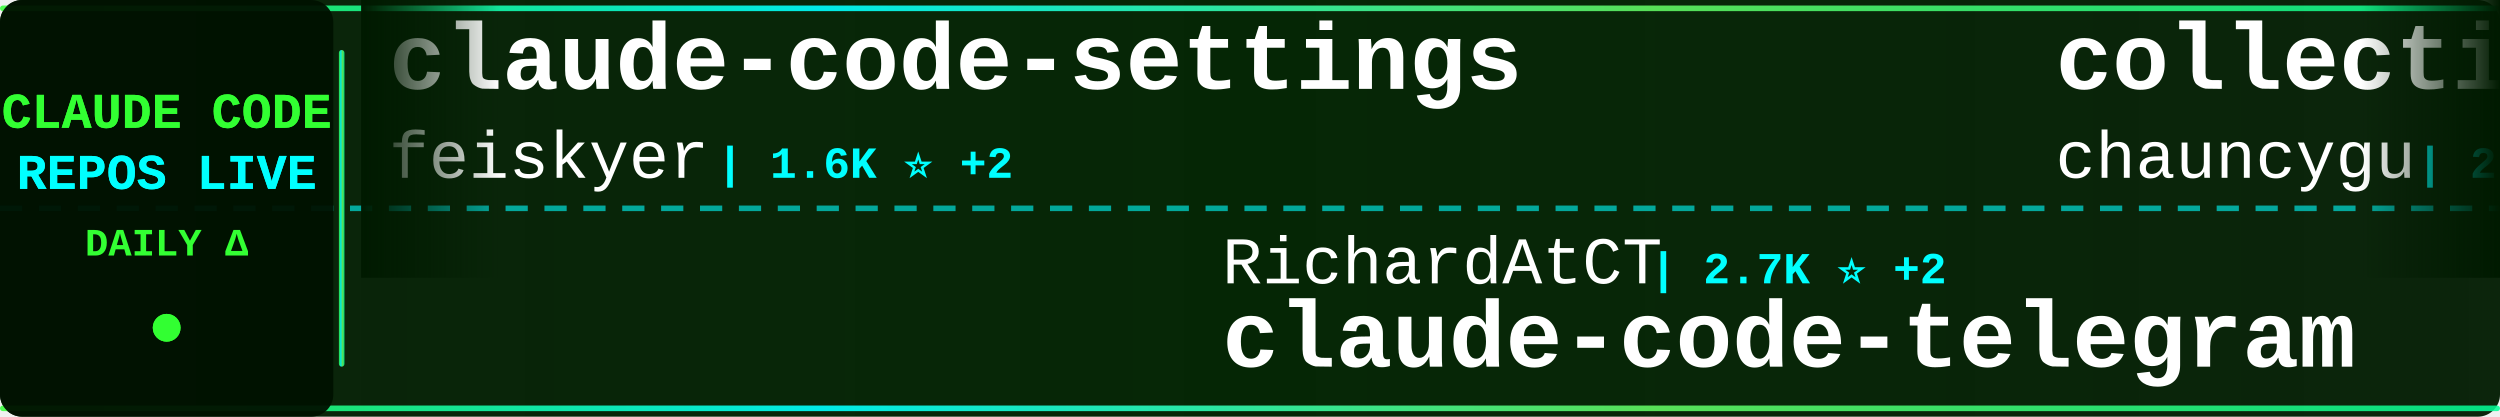
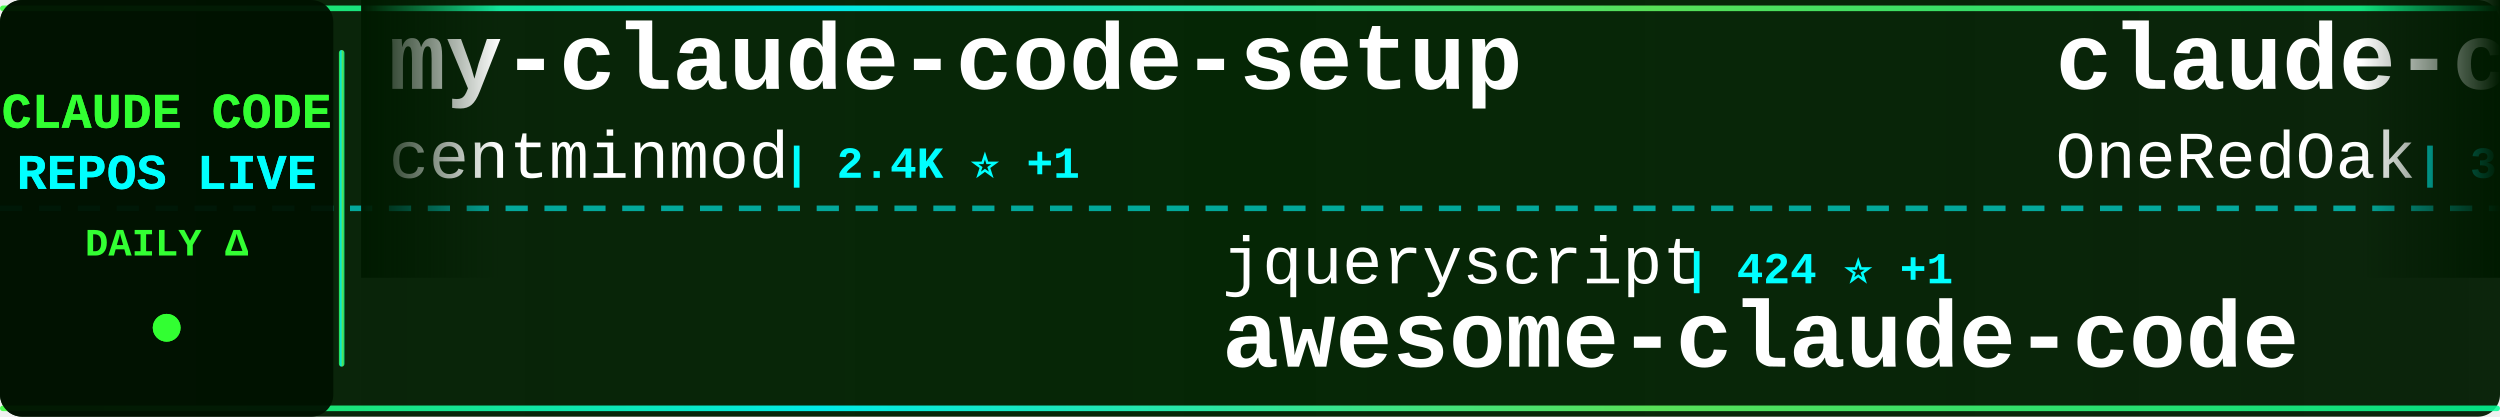
<svg xmlns="http://www.w3.org/2000/svg" width="900" height="150">
  <defs>
    <linearGradient id="tickerBg" x1="0%" y1="0%" x2="100%" y2="0%">
      <stop offset="0%" style="stop-color:#001a00;stop-opacity:0.95" />
      <stop offset="50%" style="stop-color:#002200;stop-opacity:0.98" />
      <stop offset="100%" style="stop-color:#001a00;stop-opacity:0.95" />
    </linearGradient>
    <linearGradient id="borderGrad" x1="0%" y1="0%" x2="100%" y2="0%">
      <stop offset="0%" style="stop-color:#33ff33;stop-opacity:0.85">
        <animate attributeName="stop-opacity" values="0.85;1;0.85" dur="2s" repeatCount="indefinite" />
      </stop>
      <stop offset="33%" style="stop-color:#00ffff;stop-opacity:0.9">
        <animate attributeName="stop-opacity" values="0.9;1;0.9" dur="2.2s" repeatCount="indefinite" />
      </stop>
      <stop offset="66%" style="stop-color:#66ff66;stop-opacity:0.85">
        <animate attributeName="stop-opacity" values="0.85;1;0.85" dur="1.8s" repeatCount="indefinite" />
      </stop>
      <stop offset="100%" style="stop-color:#00ff99;stop-opacity:0.85">
        <animate attributeName="stop-opacity" values="0.85;1;0.85" dur="2s" repeatCount="indefinite" />
      </stop>
    </linearGradient>
    <filter id="textGlow">
      <feGaussianBlur stdDeviation="0.1" result="coloredBlur" />
      <feMerge>
        <feMergeNode in="coloredBlur" />
        <feMergeNode in="SourceGraphic" />
      </feMerge>
    </filter>
    <filter id="metricGlow">
      <feGaussianBlur stdDeviation="0.2" result="coloredBlur" />
      <feMerge>
        <feMergeNode in="coloredBlur" />
        <feMergeNode in="SourceGraphic" />
      </feMerge>
    </filter>
    <linearGradient id="leftFade" x1="0%" y1="0%" x2="100%" y2="0%">
      <stop offset="0%" style="stop-color:#001a00;stop-opacity:1" />
      <stop offset="100%" style="stop-color:#001a00;stop-opacity:0" />
    </linearGradient>
    <linearGradient id="rightFade" x1="0%" y1="0%" x2="100%" y2="0%">
      <stop offset="0%" style="stop-color:#001a00;stop-opacity:0" />
      <stop offset="100%" style="stop-color:#001a00;stop-opacity:1" />
    </linearGradient>
  </defs>
  <rect width="900" height="150" fill="url(#tickerBg)" rx="8" />
  <rect x="0" y="2" width="900" height="2" fill="url(#borderGrad)" rx="1" />
  <rect x="0" y="146" width="900" height="2" fill="url(#borderGrad)" rx="1" />
  <line x1="0" y1="75" x2="900" y2="75" stroke="#00ffff" stroke-width="2" stroke-dasharray="8 6" opacity="0.6" />
  <rect x="0" y="0" width="120" height="150" fill="#001100" opacity="0.95" rx="8" />
  <text x="60" y="46" font-family="'Courier New', monospace" font-size="18" font-weight="bold" fill="#33ff33" text-anchor="middle" filter="url(#textGlow)">
    CLAUDE CODE
  </text>
  <text x="60" y="68" font-family="'Courier New', monospace" font-size="18" font-weight="bold" fill="#00ffff" text-anchor="middle" filter="url(#textGlow)">
    REPOS LIVE
  </text>
  <text x="60" y="92" font-family="'Courier New', monospace" font-size="14" font-weight="bold" fill="#33ff33" text-anchor="middle">
    DAILY Δ
  </text>
  <circle cx="60" cy="118" r="5" fill="#33ff33" filter="url(#metricGlow)">
    <animate attributeName="r" values="4;6;4" dur="1.5s" repeatCount="indefinite" />
    <animate attributeName="opacity" values="0.6;1;0.6" dur="1.5s" repeatCount="indefinite" />
  </circle>
  <rect x="122" y="18" width="2" height="114" fill="url(#borderGrad)" rx="1" />
  <clipPath id="tickerClip">
    <rect x="130" y="0" width="770" height="150" />
  </clipPath>
  <g clip-path="url(#tickerClip)">
    <g id="tickerItems">
      <animateTransform attributeName="transform" attributeType="XML" type="translate" from="0 0" to="-3000 0" dur="54s" repeatCount="indefinite" />
      <g transform="translate(0, 0)">
-         <text x="140" y="32" font-family="'Courier New', monospace" font-size="34" font-weight="bold" fill="#ffffff">claude-code-settings</text>
-         <text x="140" y="64" font-family="'Courier New', monospace" font-size="24" font-weight="normal" fill="#ffffff" opacity="1.0">feiskyer</text>
-         <text x="258" y="64" font-family="'Courier New', monospace" font-size="16" font-weight="bold" fill="#00ffff"> | 1.6K ⭐ +2</text>
+         <text x="140" y="32" font-family="'Courier New', monospace" font-size="34" font-weight="bold" fill="#ffffff">my-claude-code-setup</text>
+         <text x="140" y="64" font-family="'Courier New', monospace" font-size="24" font-weight="normal" fill="#ffffff" opacity="1.0">centminmod</text>
+         <text x="282" y="64" font-family="'Courier New', monospace" font-size="16" font-weight="bold" fill="#00ffff"> | 2.4K ⭐ +1</text>
      </g>
      <g transform="translate(300, 0)">
-         <text x="140" y="102" font-family="'Courier New', monospace" font-size="24" font-weight="normal" fill="#ffffff" opacity="1.0">RichardAtCT</text>
-         <text x="294" y="102" font-family="'Courier New', monospace" font-size="16" font-weight="bold" fill="#00ffff"> | 2.7K ⭐ +2</text>
-         <text x="140" y="132" font-family="'Courier New', monospace" font-size="34" font-weight="bold" fill="#ffffff">claude-code-telegram</text>
+         <text x="140" y="102" font-family="'Courier New', monospace" font-size="24" font-weight="normal" fill="#ffffff" opacity="1.0">jqueryscript</text>
+         <text x="306" y="102" font-family="'Courier New', monospace" font-size="16" font-weight="bold" fill="#00ffff"> | 424 ⭐ +1</text>
+         <text x="140" y="132" font-family="'Courier New', monospace" font-size="34" font-weight="bold" fill="#ffffff">awesome-claude-code</text>
      </g>
      <g transform="translate(600, 0)">
-         <text x="140" y="32" font-family="'Courier New', monospace" font-size="34" font-weight="bold" fill="#ffffff">collection-claude-code-s...</text>
-         <text x="140" y="64" font-family="'Courier New', monospace" font-size="24" font-weight="normal" fill="#ffffff" opacity="1.0">chauncygu</text>
-         <text x="270" y="64" font-family="'Courier New', monospace" font-size="16" font-weight="bold" fill="#00ffff"> | 2.6K ⭐ +9</text>
+         <text x="140" y="32" font-family="'Courier New', monospace" font-size="34" font-weight="bold" fill="#ffffff">claude-code-workflows</text>
+         <text x="140" y="64" font-family="'Courier New', monospace" font-size="24" font-weight="normal" fill="#ffffff" opacity="1.0">OneRedOak</text>
+         <text x="270" y="64" font-family="'Courier New', monospace" font-size="16" font-weight="bold" fill="#00ffff"> | 3.8K ⭐ +2</text>
      </g>
      <g transform="translate(900, 0)">
-         <text x="140" y="102" font-family="'Courier New', monospace" font-size="24" font-weight="normal" fill="#ffffff" opacity="1.0">multica-ai</text>
-         <text x="282" y="102" font-family="'Courier New', monospace" font-size="16" font-weight="bold" fill="#00ffff"> | 175.9K ⭐ +832</text>
-         <text x="140" y="132" font-family="'Courier New', monospace" font-size="34" font-weight="bold" fill="#ffffff">andrej-karpathy-skills</text>
+         <text x="140" y="102" font-family="'Courier New', monospace" font-size="24" font-weight="normal" fill="#ffffff" opacity="1.0">shanraisshan</text>
+         <text x="306" y="102" font-family="'Courier New', monospace" font-size="16" font-weight="bold" fill="#00ffff"> | 57.8K ⭐ +121</text>
+         <text x="140" y="132" font-family="'Courier New', monospace" font-size="34" font-weight="bold" fill="#ffffff">claude-code-best-practic...</text>
      </g>
      <g transform="translate(1200, 0)">
-         <text x="140" y="32" font-family="'Courier New', monospace" font-size="34" font-weight="bold" fill="#ffffff">Auto-claude-code-researc...</text>
-         <text x="140" y="64" font-family="'Courier New', monospace" font-size="24" font-weight="normal" fill="#ffffff" opacity="1.0">wanshuiyin</text>
-         <text x="282" y="64" font-family="'Courier New', monospace" font-size="16" font-weight="bold" fill="#00ffff"> | 12.1K ⭐ +79</text>
+         <text x="140" y="32" font-family="'Courier New', monospace" font-size="34" font-weight="bold" fill="#ffffff">claude-code-source</text>
+         <text x="140" y="64" font-family="'Courier New', monospace" font-size="24" font-weight="normal" fill="#ffffff" opacity="1.0">AprilNEA</text>
+         <text x="258" y="64" font-family="'Courier New', monospace" font-size="16" font-weight="bold" fill="#00ffff"> | 387 ⭐</text>
      </g>
      <g transform="translate(1500, 0)">
-         <text x="140" y="102" font-family="'Courier New', monospace" font-size="24" font-weight="normal" fill="#ffffff" opacity="1.0">fuergaosi233</text>
-         <text x="306" y="102" font-family="'Courier New', monospace" font-size="16" font-weight="bold" fill="#00ffff"> | 2.7K ⭐ +1</text>
-         <text x="140" y="132" font-family="'Courier New', monospace" font-size="34" font-weight="bold" fill="#ffffff">claude-code-proxy</text>
+         <text x="140" y="102" font-family="'Courier New', monospace" font-size="24" font-weight="normal" fill="#ffffff" opacity="1.0">asgeirtj</text>
+         <text x="258" y="102" font-family="'Courier New', monospace" font-size="16" font-weight="bold" fill="#00ffff"> | 42.4K ⭐ +248</text>
+         <text x="140" y="132" font-family="'Courier New', monospace" font-size="34" font-weight="bold" fill="#ffffff">system_prompts_leaks</text>
      </g>
      <g transform="translate(1800, 0)">
-         <text x="140" y="32" font-family="'Courier New', monospace" font-size="34" font-weight="bold" fill="#ffffff">claude-code-infrastructu...</text>
-         <text x="140" y="64" font-family="'Courier New', monospace" font-size="24" font-weight="normal" fill="#ffffff" opacity="1.0">diet103</text>
-         <text x="246" y="64" font-family="'Courier New', monospace" font-size="16" font-weight="bold" fill="#00ffff"> | 9.7K ⭐ +2</text>
+         <text x="140" y="32" font-family="'Courier New', monospace" font-size="34" font-weight="bold" fill="#ffffff">claude-code-proxy</text>
+         <text x="140" y="64" font-family="'Courier New', monospace" font-size="24" font-weight="normal" fill="#ffffff" opacity="1.0">1rgs</text>
+         <text x="210" y="64" font-family="'Courier New', monospace" font-size="16" font-weight="bold" fill="#00ffff"> | 3.6K ⭐ +3</text>
      </g>
      <g transform="translate(2100, 0)">
-         <text x="140" y="102" font-family="'Courier New', monospace" font-size="24" font-weight="normal" fill="#ffffff" opacity="1.0">guanshan</text>
-         <text x="258" y="102" font-family="'Courier New', monospace" font-size="16" font-weight="bold" fill="#00ffff"> | 60 ⭐</text>
-         <text x="140" y="132" font-family="'Courier New', monospace" font-size="34" font-weight="bold" fill="#ffffff">ClaudeCode</text>
+         <text x="140" y="102" font-family="'Courier New', monospace" font-size="24" font-weight="normal" fill="#ffffff" opacity="1.0">ding113</text>
+         <text x="246" y="102" font-family="'Courier New', monospace" font-size="16" font-weight="bold" fill="#00ffff"> | 3.1K ⭐ +16</text>
+         <text x="140" y="132" font-family="'Courier New', monospace" font-size="34" font-weight="bold" fill="#ffffff">claude-code-hub</text>
      </g>
      <g transform="translate(2400, 0)">
-         <text x="140" y="32" font-family="'Courier New', monospace" font-size="34" font-weight="bold" fill="#ffffff">claude-code-guide</text>
-         <text x="140" y="64" font-family="'Courier New', monospace" font-size="24" font-weight="normal" fill="#ffffff" opacity="1.0">zebbern</text>
-         <text x="246" y="64" font-family="'Courier New', monospace" font-size="16" font-weight="bold" fill="#00ffff"> | 4.3K ⭐ +3</text>
+         <text x="140" y="32" font-family="'Courier New', monospace" font-size="34" font-weight="bold" fill="#ffffff">ClaudeCode</text>
+         <text x="140" y="64" font-family="'Courier New', monospace" font-size="24" font-weight="normal" fill="#ffffff" opacity="1.0">guanshan</text>
+         <text x="258" y="64" font-family="'Courier New', monospace" font-size="16" font-weight="bold" fill="#00ffff"> | 60 ⭐</text>
      </g>
      <g transform="translate(2700, 0)">
-         <text x="140" y="102" font-family="'Courier New', monospace" font-size="24" font-weight="normal" fill="#ffffff" opacity="1.0">zstmfhy</text>
-         <text x="246" y="102" font-family="'Courier New', monospace" font-size="16" font-weight="bold" fill="#00ffff"> | 190 ⭐</text>
-         <text x="140" y="132" font-family="'Courier New', monospace" font-size="34" font-weight="bold" fill="#ffffff">Claude-code</text>
+         <text x="140" y="102" font-family="'Courier New', monospace" font-size="24" font-weight="normal" fill="#ffffff" opacity="1.0">davila7</text>
+         <text x="246" y="102" font-family="'Courier New', monospace" font-size="16" font-weight="bold" fill="#00ffff"> | 28.1K ⭐ +37</text>
+         <text x="140" y="132" font-family="'Courier New', monospace" font-size="34" font-weight="bold" fill="#ffffff">claude-code-templates</text>
      </g>
      <g transform="translate(3000, 0)">
-         <text x="140" y="32" font-family="'Courier New', monospace" font-size="34" font-weight="bold" fill="#ffffff">claude-code-settings</text>
-         <text x="140" y="64" font-family="'Courier New', monospace" font-size="24" font-weight="normal" fill="#ffffff" opacity="1.0">feiskyer</text>
-         <text x="258" y="64" font-family="'Courier New', monospace" font-size="16" font-weight="bold" fill="#00ffff"> | 1.6K ⭐ +2</text>
+         <text x="140" y="32" font-family="'Courier New', monospace" font-size="34" font-weight="bold" fill="#ffffff">my-claude-code-setup</text>
+         <text x="140" y="64" font-family="'Courier New', monospace" font-size="24" font-weight="normal" fill="#ffffff" opacity="1.0">centminmod</text>
+         <text x="282" y="64" font-family="'Courier New', monospace" font-size="16" font-weight="bold" fill="#00ffff"> | 2.4K ⭐ +1</text>
      </g>
      <g transform="translate(3300, 0)">
-         <text x="140" y="102" font-family="'Courier New', monospace" font-size="24" font-weight="normal" fill="#ffffff" opacity="1.0">RichardAtCT</text>
-         <text x="294" y="102" font-family="'Courier New', monospace" font-size="16" font-weight="bold" fill="#00ffff"> | 2.7K ⭐ +2</text>
-         <text x="140" y="132" font-family="'Courier New', monospace" font-size="34" font-weight="bold" fill="#ffffff">claude-code-telegram</text>
+         <text x="140" y="102" font-family="'Courier New', monospace" font-size="24" font-weight="normal" fill="#ffffff" opacity="1.0">jqueryscript</text>
+         <text x="306" y="102" font-family="'Courier New', monospace" font-size="16" font-weight="bold" fill="#00ffff"> | 424 ⭐ +1</text>
+         <text x="140" y="132" font-family="'Courier New', monospace" font-size="34" font-weight="bold" fill="#ffffff">awesome-claude-code</text>
      </g>
      <g transform="translate(3600, 0)">
-         <text x="140" y="32" font-family="'Courier New', monospace" font-size="34" font-weight="bold" fill="#ffffff">collection-claude-code-s...</text>
-         <text x="140" y="64" font-family="'Courier New', monospace" font-size="24" font-weight="normal" fill="#ffffff" opacity="1.0">chauncygu</text>
-         <text x="270" y="64" font-family="'Courier New', monospace" font-size="16" font-weight="bold" fill="#00ffff"> | 2.6K ⭐ +9</text>
+         <text x="140" y="32" font-family="'Courier New', monospace" font-size="34" font-weight="bold" fill="#ffffff">claude-code-workflows</text>
+         <text x="140" y="64" font-family="'Courier New', monospace" font-size="24" font-weight="normal" fill="#ffffff" opacity="1.0">OneRedOak</text>
+         <text x="270" y="64" font-family="'Courier New', monospace" font-size="16" font-weight="bold" fill="#00ffff"> | 3.8K ⭐ +2</text>
      </g>
      <g transform="translate(3900, 0)">
-         <text x="140" y="102" font-family="'Courier New', monospace" font-size="24" font-weight="normal" fill="#ffffff" opacity="1.0">multica-ai</text>
-         <text x="282" y="102" font-family="'Courier New', monospace" font-size="16" font-weight="bold" fill="#00ffff"> | 175.9K ⭐ +832</text>
-         <text x="140" y="132" font-family="'Courier New', monospace" font-size="34" font-weight="bold" fill="#ffffff">andrej-karpathy-skills</text>
+         <text x="140" y="102" font-family="'Courier New', monospace" font-size="24" font-weight="normal" fill="#ffffff" opacity="1.0">shanraisshan</text>
+         <text x="306" y="102" font-family="'Courier New', monospace" font-size="16" font-weight="bold" fill="#00ffff"> | 57.8K ⭐ +121</text>
+         <text x="140" y="132" font-family="'Courier New', monospace" font-size="34" font-weight="bold" fill="#ffffff">claude-code-best-practic...</text>
      </g>
    </g>
  </g>
  <rect x="130" y="0" width="50" height="100" fill="url(#leftFade)" />
  <rect x="850" y="0" width="50" height="100" fill="url(#rightFade)" />
</svg>
